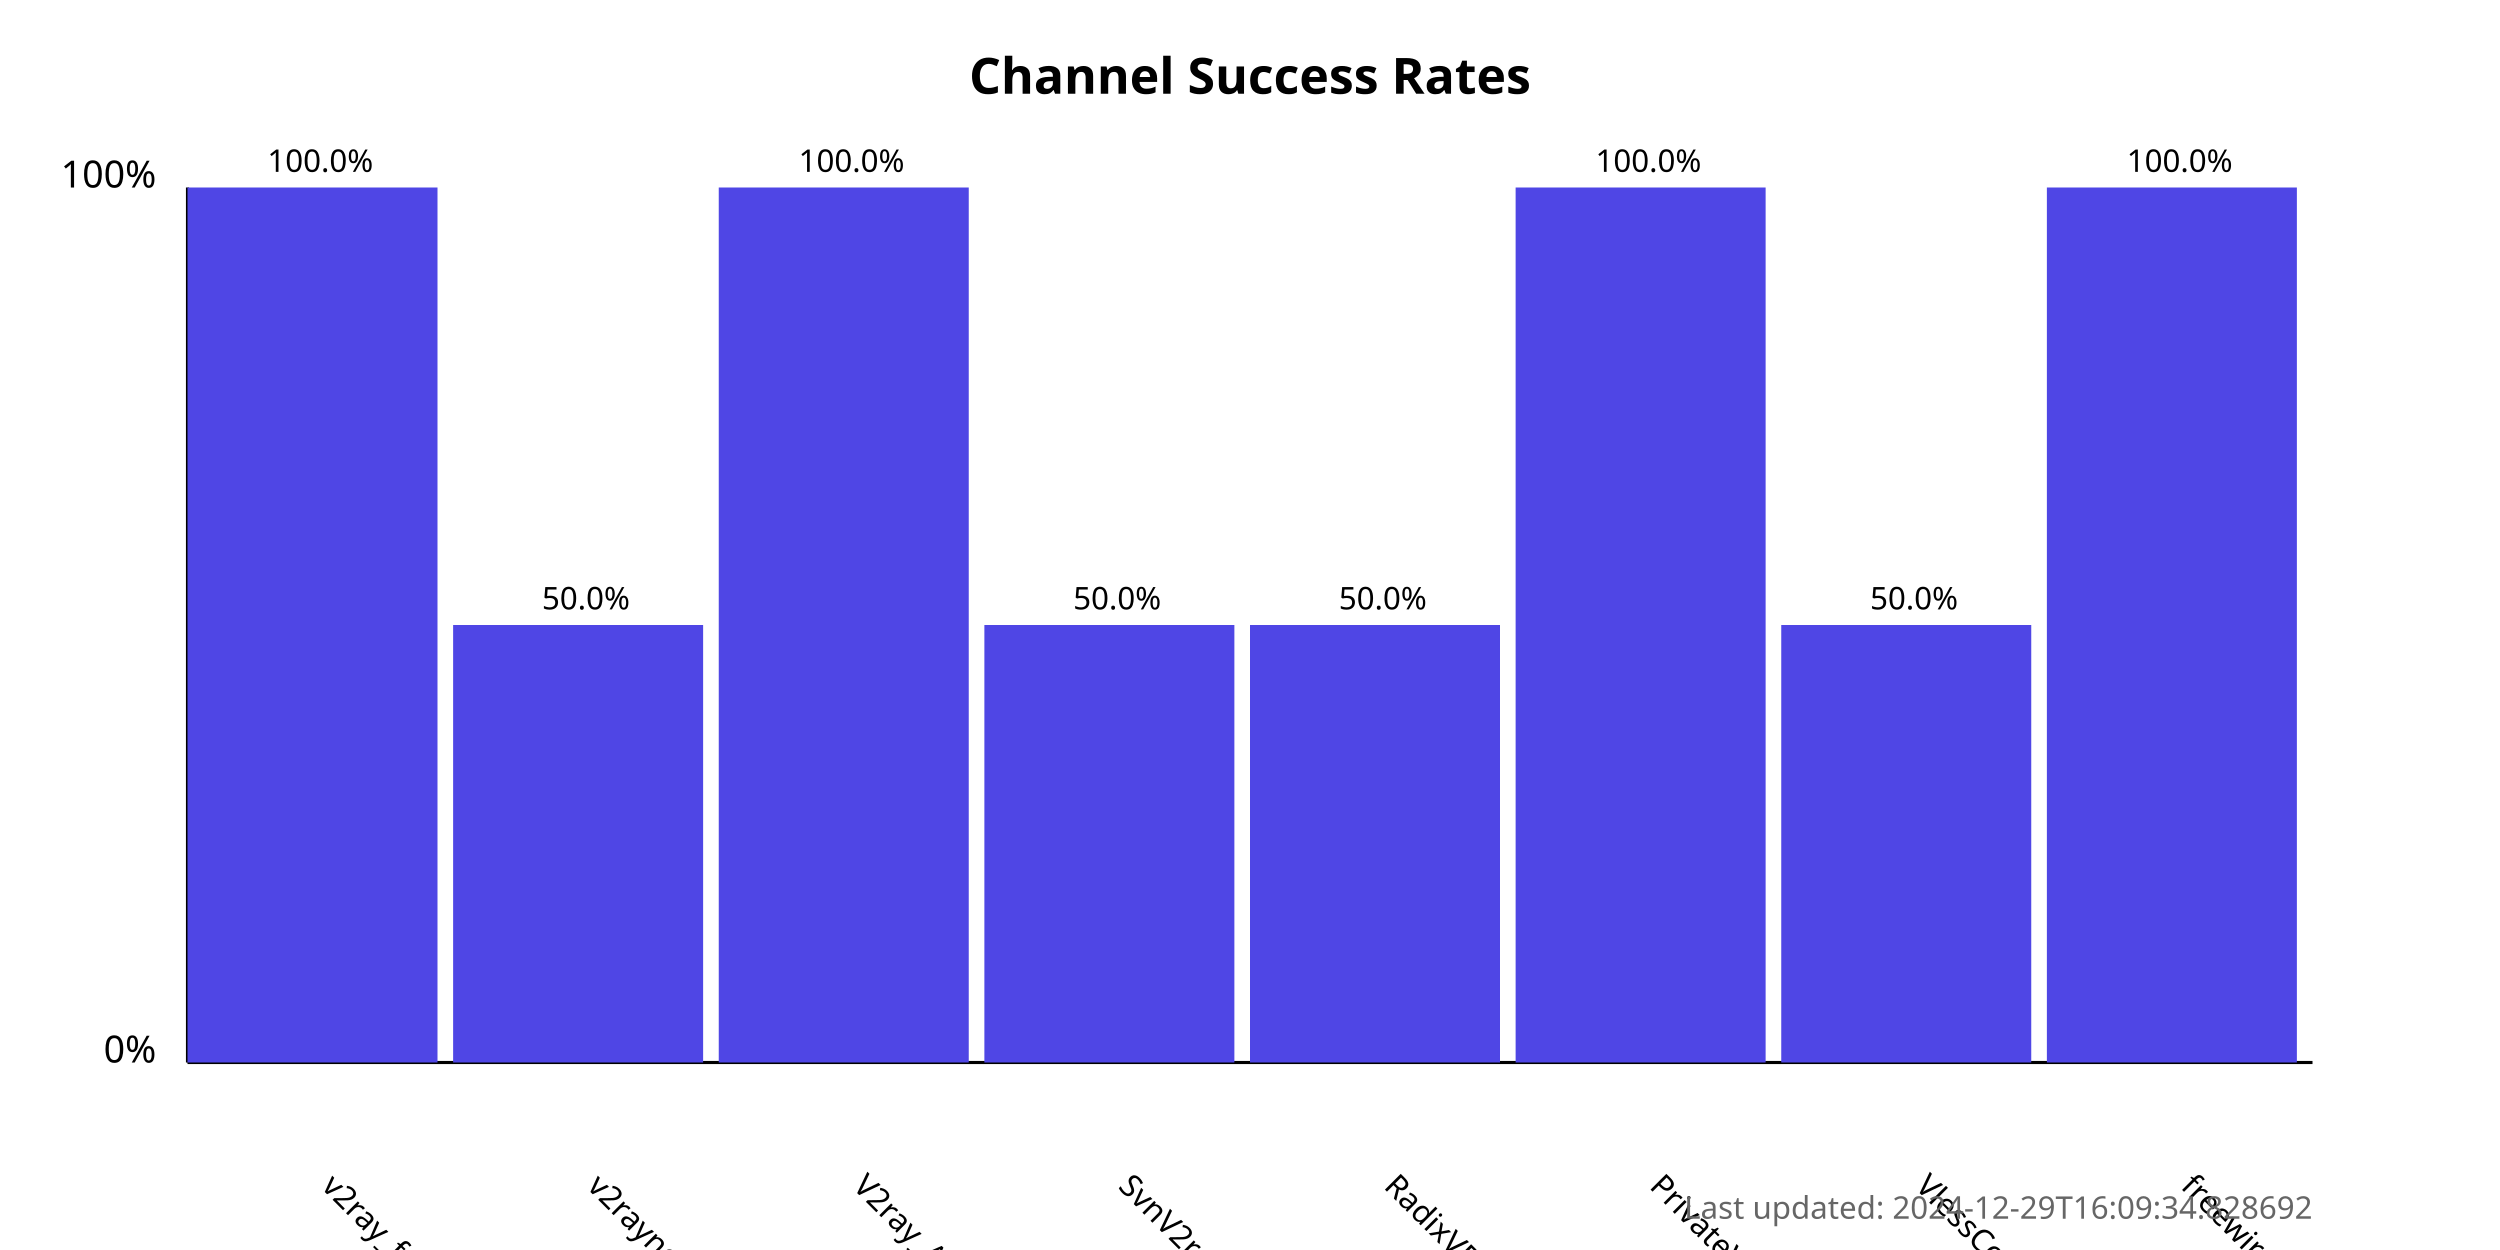
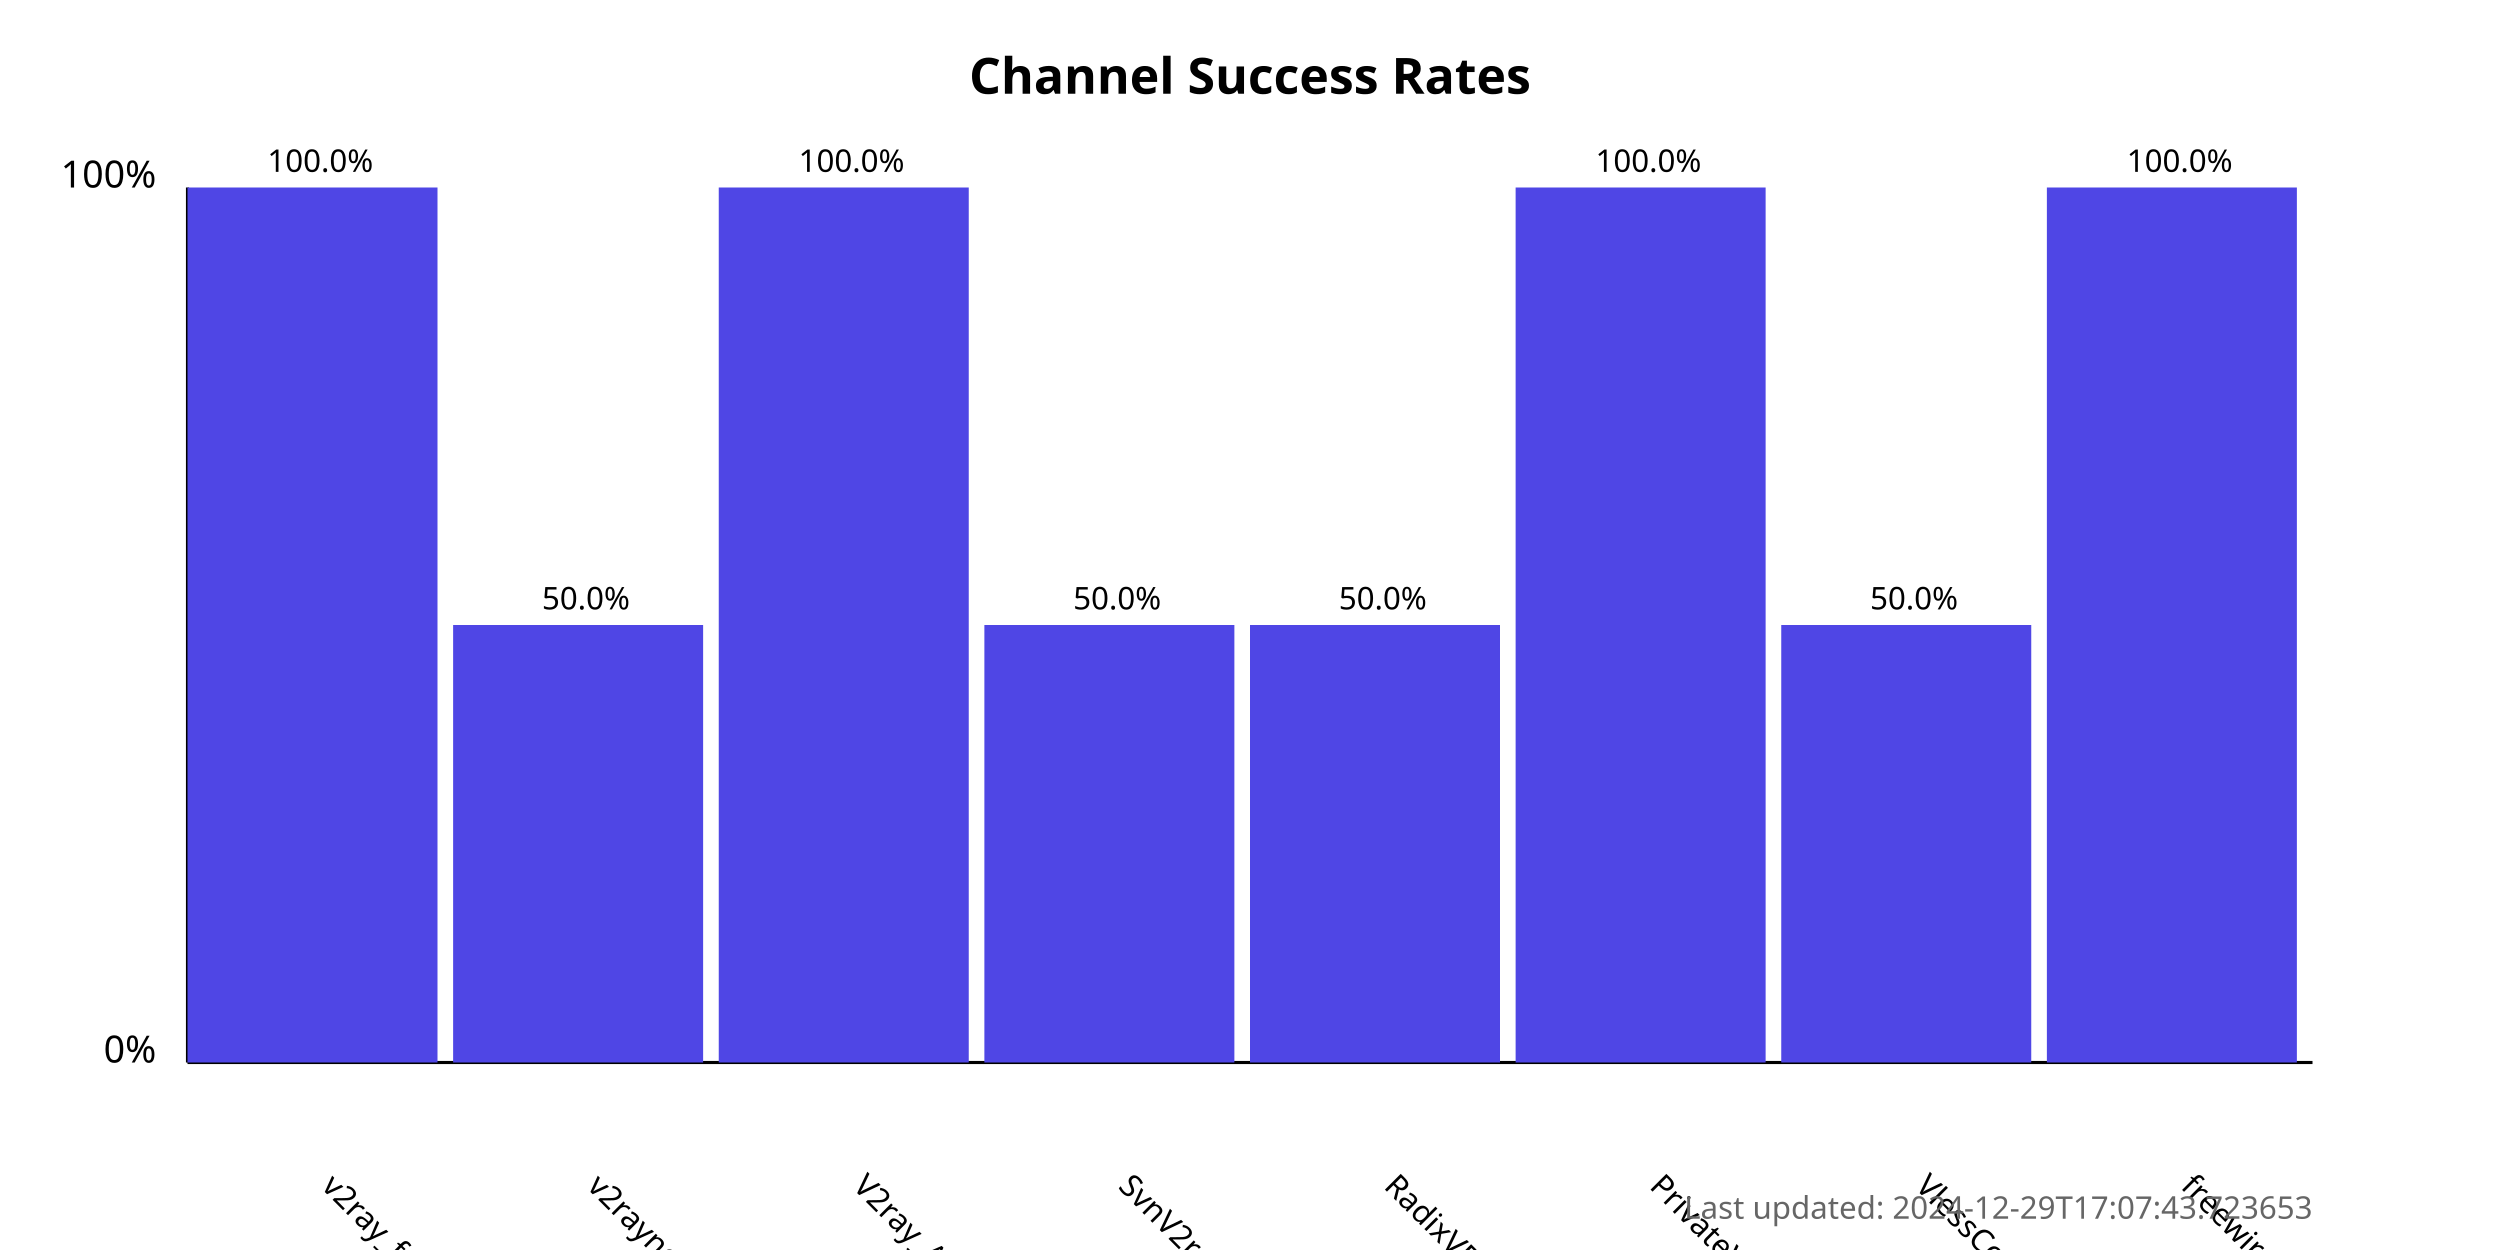
<svg xmlns="http://www.w3.org/2000/svg" width="800" height="400">
  <style>
            .chart-title { font: bold 16px sans-serif; }
            .axis-label { font: 12px sans-serif; }
            .tick-label { font: 10px sans-serif; }
            .bar { fill: #4f46e5; }
            .bar:hover { fill: #6366f1; }
            .timestamp { font: 10px sans-serif; fill: #666; }
        </style>
  <text x="400.0" y="30" text-anchor="middle" class="chart-title">
            Channel Success Rates
        </text>
  <line x1="60" y1="340" x2="60" y2="60" stroke="black" stroke-width="1" />
  <line x1="60" y1="340" x2="740" y2="340" stroke="black" stroke-width="1" />
  <text x="50" y="340" text-anchor="end" class="axis-label">0%</text>
  <text x="50" y="60" text-anchor="end" class="axis-label">100%</text>
  <g>
    <rect x="60" y="60.0" width="80.0" height="280.0" class="bar" />
    <text x="102.5" y="380" transform="rotate(45, 102.5, 380)" text-anchor="start" class="tick-label">
                v2ray_free_conf
            </text>
    <text x="102.5" y="55.0" text-anchor="middle" class="tick-label">
                100.0%
            </text>
  </g>
  <g>
    <rect x="145.0" y="200.0" width="80.0" height="140.0" class="bar" />
    <text x="187.5" y="380" transform="rotate(45, 187.5, 380)" text-anchor="start" class="tick-label">
                v2rayngvpn
            </text>
    <text x="187.5" y="195.0" text-anchor="middle" class="tick-label">
                50.0%
            </text>
  </g>
  <g>
    <rect x="230.0" y="60.0" width="80.0" height="280.0" class="bar" />
    <text x="272.5" y="380" transform="rotate(45, 272.5, 380)" text-anchor="start" class="tick-label">
                V2ray_Alpha
            </text>
    <text x="272.5" y="55.0" text-anchor="middle" class="tick-label">
                100.0%
            </text>
  </g>
  <g>
    <rect x="315.0" y="200.0" width="80.0" height="140.0" class="bar" />
    <text x="357.5" y="380" transform="rotate(45, 357.5, 380)" text-anchor="start" class="tick-label">
                SvnV2ray
            </text>
    <text x="357.5" y="195.0" text-anchor="middle" class="tick-label">
                50.0%
            </text>
  </g>
  <g>
    <rect x="400.0" y="200.0" width="80.0" height="140.0" class="bar" />
    <text x="442.5" y="380" transform="rotate(45, 442.5, 380)" text-anchor="start" class="tick-label">
                RadixVPN
            </text>
    <text x="442.5" y="195.0" text-anchor="middle" class="tick-label">
                50.0%
            </text>
  </g>
  <g>
    <rect x="485.0" y="60.0" width="80.0" height="280.0" class="bar" />
    <text x="527.5" y="380" transform="rotate(45, 527.5, 380)" text-anchor="start" class="tick-label">
                PrivateVPNs
            </text>
    <text x="527.5" y="55.0" text-anchor="middle" class="tick-label">
                100.0%
            </text>
  </g>
  <g>
    <rect x="570.0" y="200.0" width="80.0" height="140.0" class="bar" />
    <text x="612.5" y="380" transform="rotate(45, 612.5, 380)" text-anchor="start" class="tick-label">
                VlessConfig
            </text>
    <text x="612.5" y="195.0" text-anchor="middle" class="tick-label">
                50.0%
            </text>
  </g>
  <g>
    <rect x="655.0" y="60.0" width="80.0" height="280.0" class="bar" />
    <text x="697.5" y="380" transform="rotate(45, 697.5, 380)" text-anchor="start" class="tick-label">
                freewireguard
            </text>
    <text x="697.5" y="55.0" text-anchor="middle" class="tick-label">
                100.0%
            </text>
  </g>
  <text x="740" y="390" text-anchor="end" class="timestamp">
-             Last updated: 2024-12-29T16:09:34.828692
+             Last updated: 2024-12-29T17:07:43.723653
        </text>
</svg>
